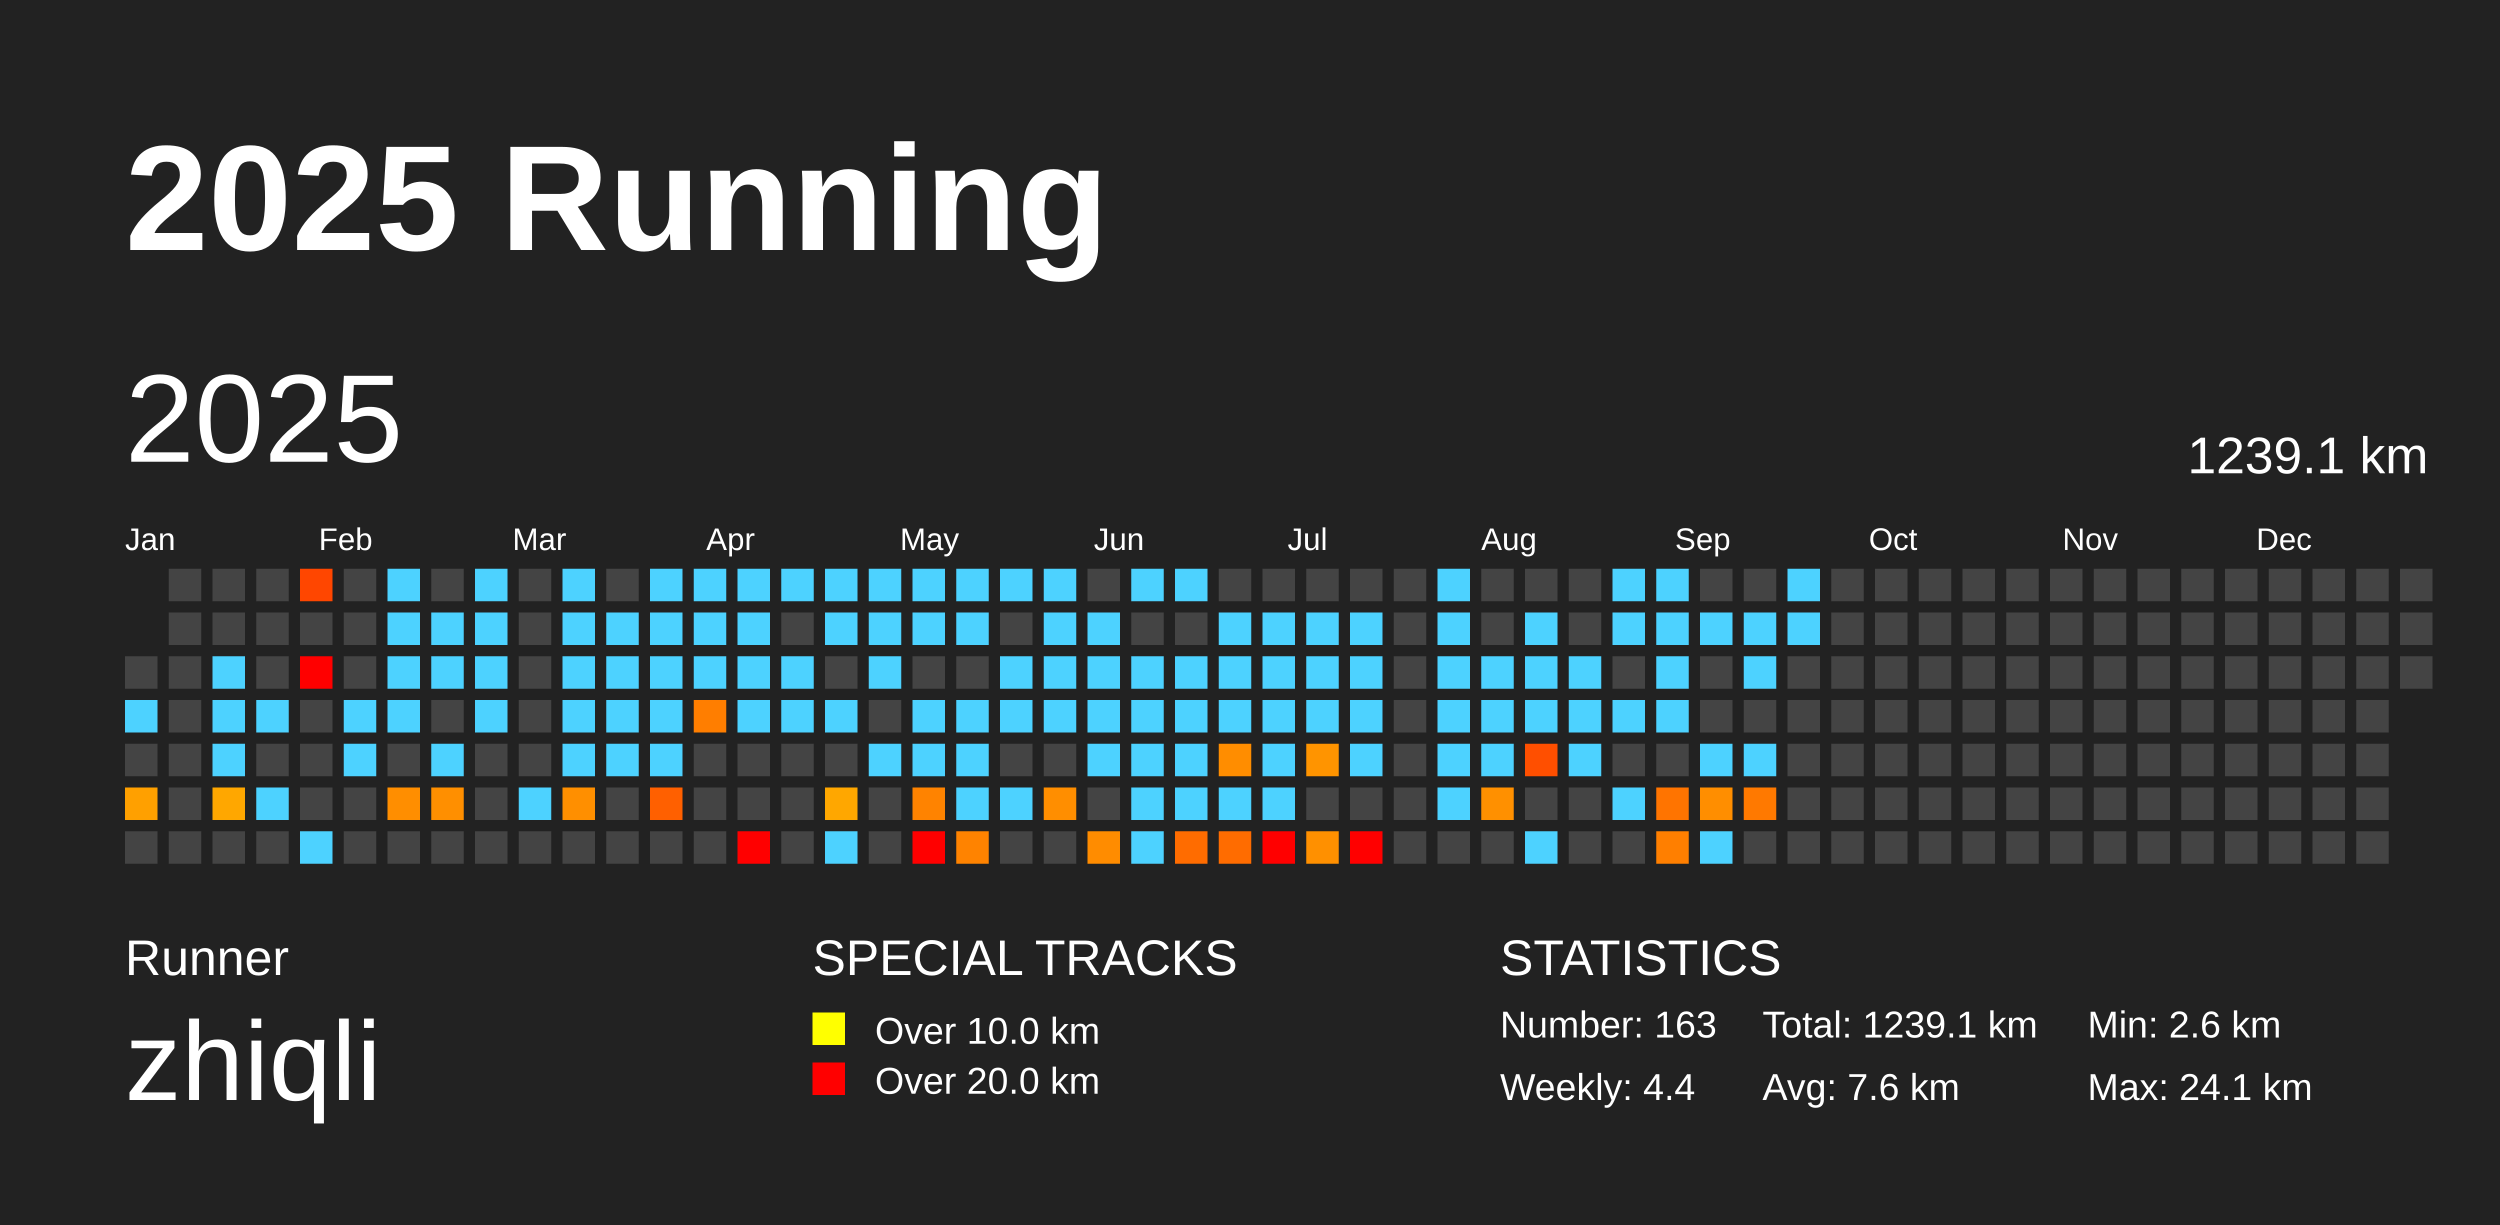
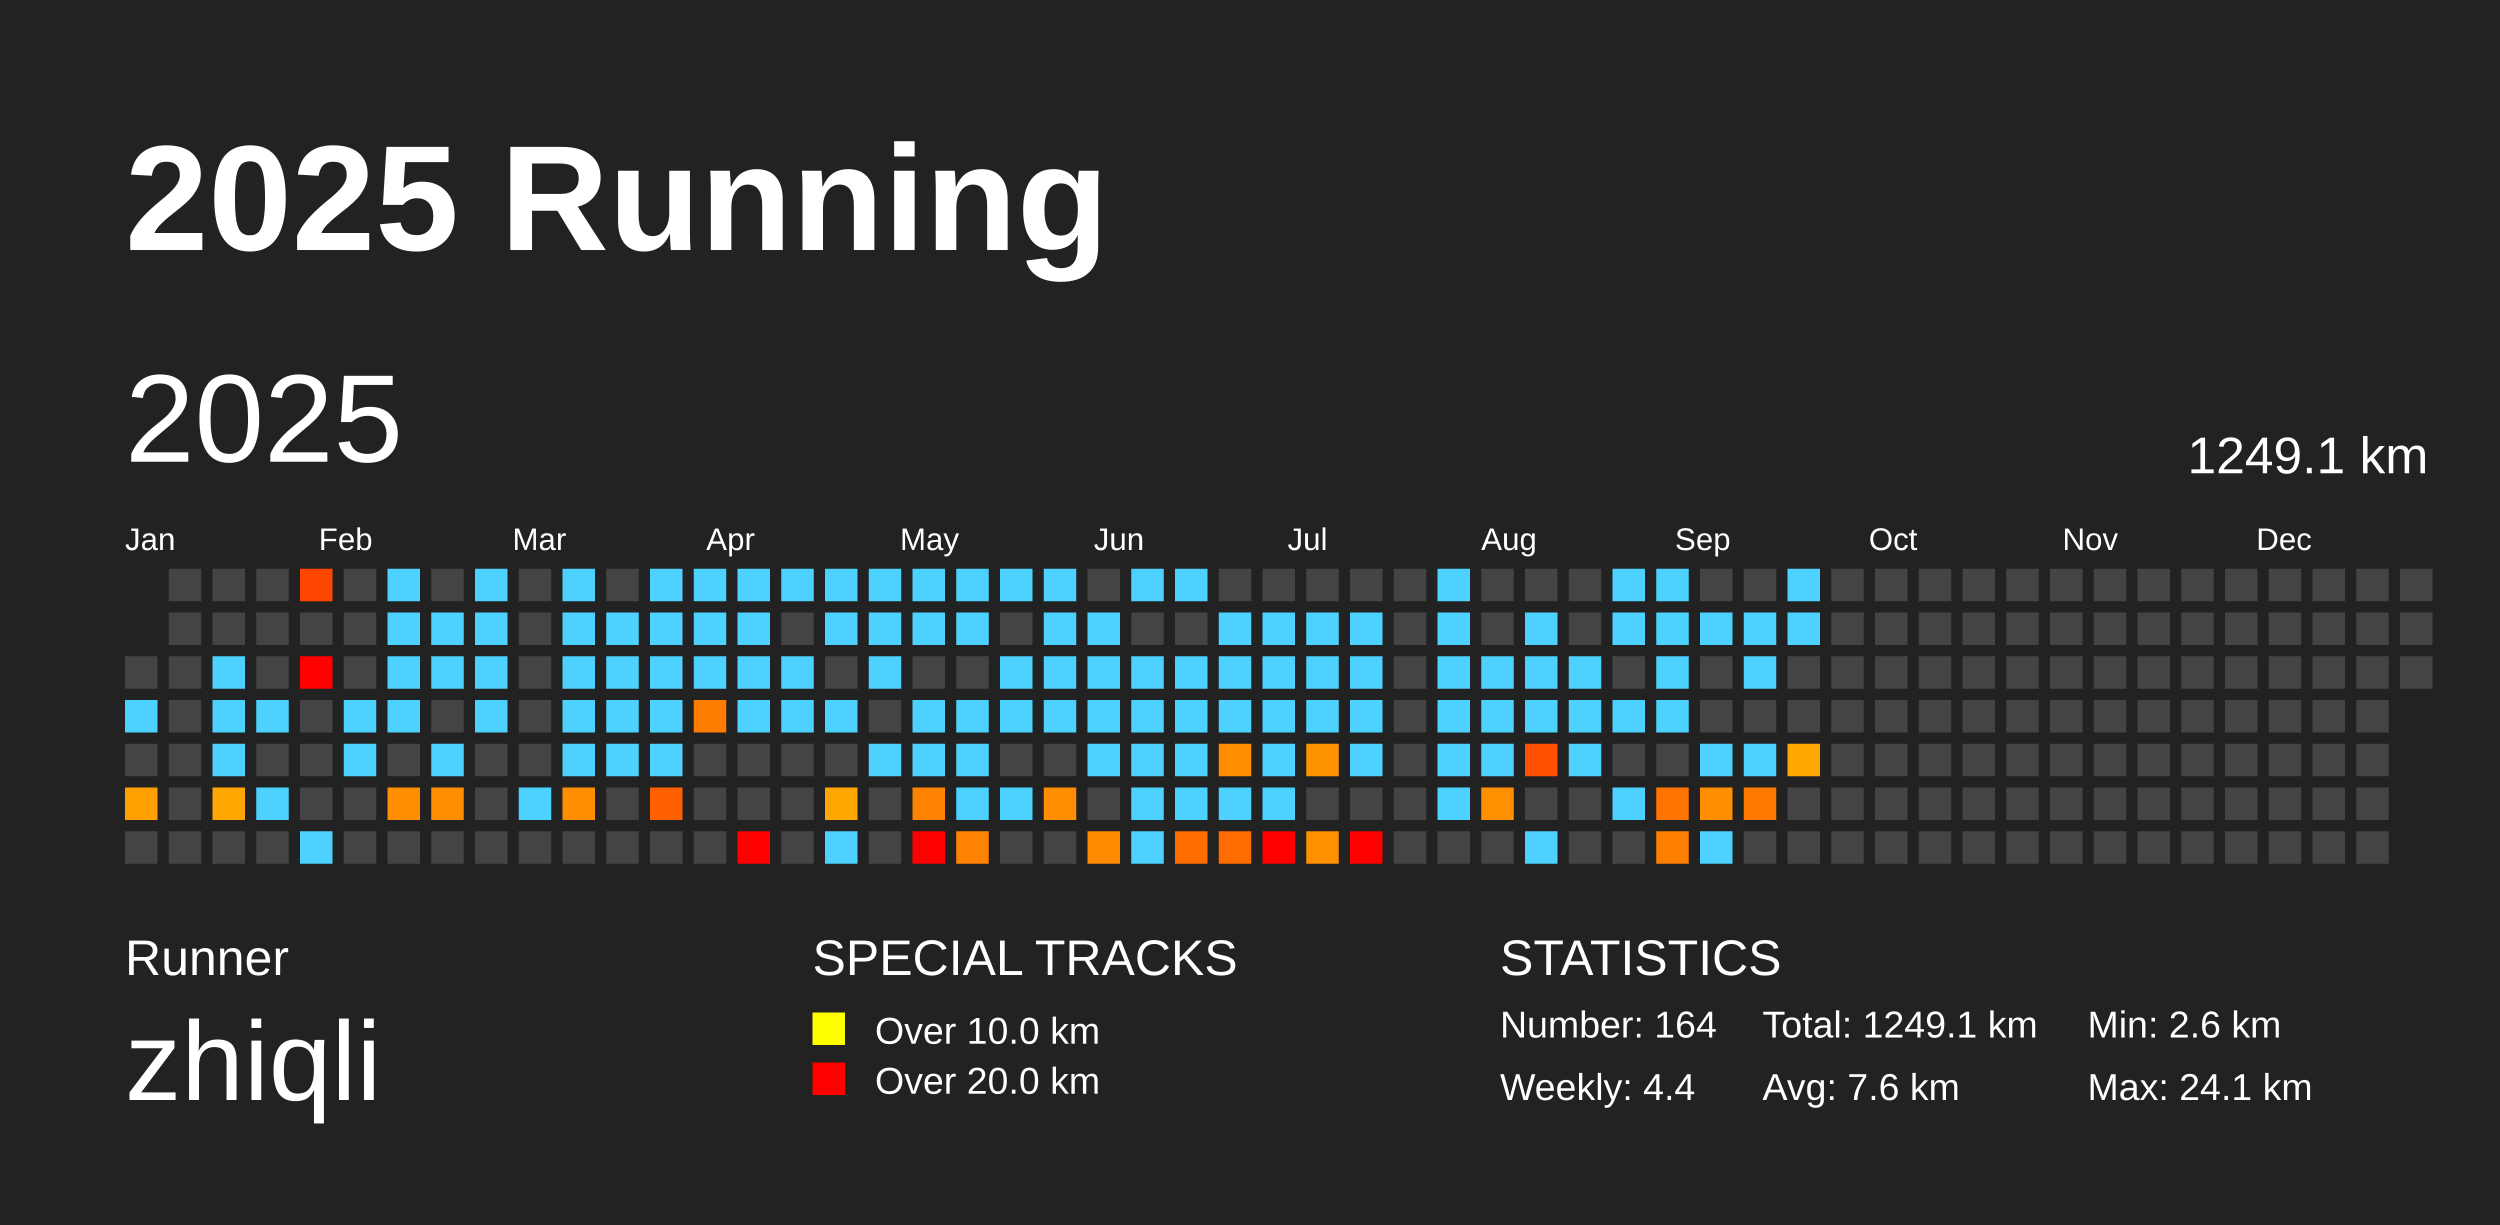
<svg xmlns="http://www.w3.org/2000/svg" baseProfile="full" height="98mm" version="1.1" viewBox="0,0,200,98" width="200mm">
  <defs />
  <rect fill="#222222" height="98" width="200" x="0" y="0" />
  <text fill="#FFFFFF" style="font-size:12px; font-family:Arial; font-weight:bold;" x="10" y="20">2025 Running</text>
  <text fill="#FFFFFF" style="font-size:4px; font-family:Arial" x="10" y="78">Runner</text>
  <text fill="#FFFFFF" style="font-size:9px; font-family:Arial" x="10" y="88">zhiqli</text>
  <text fill="#FFFFFF" style="font-size:4px; font-family:Arial" x="65" y="78">SPECIAL TRACKS</text>
  <rect fill="yellow" height="2.6" width="2.6" x="65" y="81" />
  <text fill="#FFFFFF" style="font-size:3px; font-family:Arial" x="70" y="83.5">Over 10.0 km</text>
  <rect fill="red" height="2.6" width="2.6" x="65" y="85" />
  <text fill="#FFFFFF" style="font-size:3px; font-family:Arial" x="70" y="87.5">Over 20.0 km</text>
  <text fill="#FFFFFF" style="font-size:4px; font-family:Arial" x="120" y="78">STATISTICS</text>
-   <text fill="#FFFFFF" style="font-size:3px; font-family:Arial" x="120" y="83">Number: 163</text>
+   <text fill="#FFFFFF" style="font-size:3px; font-family:Arial" x="120" y="83">Number: 164</text>
  <text fill="#FFFFFF" style="font-size:3px; font-family:Arial" x="120" y="88">Weekly: 4.4</text>
-   <text fill="#FFFFFF" style="font-size:3px; font-family:Arial" x="141" y="83">Total: 1239.1 km</text>
+   <text fill="#FFFFFF" style="font-size:3px; font-family:Arial" x="141" y="83">Total: 1249.1 km</text>
  <text fill="#FFFFFF" style="font-size:3px; font-family:Arial" x="141" y="88">Avg: 7.6 km</text>
  <text fill="#FFFFFF" style="font-size:3px; font-family:Arial" x="167" y="83">Min: 2.6 km</text>
  <text fill="#FFFFFF" style="font-size:3px; font-family:Arial" x="167" y="88">Max: 24.1 km</text>
  <text dominant-baseline="hanging" fill="#FFFFFF" style="font-size:10.0px; font-family:Arial;" x="10" y="30">2025</text>
-   <text dominant-baseline="hanging" fill="#FFFFFF" style="font-size:4.125px; font-family:Arial;" x="175" y="35">1239.1 km</text>
+   <text dominant-baseline="hanging" fill="#FFFFFF" style="font-size:4.125px; font-family:Arial;" x="175" y="35">1249.1 km</text>
  <text fill="#FFFFFF" style="font-size:2.5px; font-family:Arial" x="10.0" y="44">Jan</text>
  <text fill="#FFFFFF" style="font-size:2.5px; font-family:Arial" x="25.5" y="44">Feb</text>
  <text fill="#FFFFFF" style="font-size:2.5px; font-family:Arial" x="41.0" y="44">Mar</text>
  <text fill="#FFFFFF" style="font-size:2.5px; font-family:Arial" x="56.5" y="44">Apr</text>
  <text fill="#FFFFFF" style="font-size:2.5px; font-family:Arial" x="72.0" y="44">May</text>
  <text fill="#FFFFFF" style="font-size:2.5px; font-family:Arial" x="87.5" y="44">Jun</text>
  <text fill="#FFFFFF" style="font-size:2.5px; font-family:Arial" x="103.0" y="44">Jul</text>
  <text fill="#FFFFFF" style="font-size:2.5px; font-family:Arial" x="118.5" y="44">Aug</text>
  <text fill="#FFFFFF" style="font-size:2.5px; font-family:Arial" x="134.0" y="44">Sep</text>
  <text fill="#FFFFFF" style="font-size:2.5px; font-family:Arial" x="149.5" y="44">Oct</text>
  <text fill="#FFFFFF" style="font-size:2.5px; font-family:Arial" x="165.0" y="44">Nov</text>
  <text fill="#FFFFFF" style="font-size:2.5px; font-family:Arial" x="180.5" y="44">Dec</text>
  <rect fill="#444444" height="2.6" width="2.6" x="10.0" y="52.5" />
  <rect fill="#4dd2ff" height="2.6" width="2.6" x="10.0" y="56.0" />
  <rect fill="#444444" height="2.6" width="2.6" x="10.0" y="59.5" />
  <rect fill="#ffa000" height="2.6" width="2.6" x="10.0" y="63.0" />
  <rect fill="#444444" height="2.6" width="2.6" x="10.0" y="66.5" />
  <rect fill="#444444" height="2.6" width="2.6" x="13.5" y="45.5" />
  <rect fill="#444444" height="2.6" width="2.6" x="13.5" y="49.0" />
  <rect fill="#444444" height="2.6" width="2.6" x="13.5" y="52.5" />
  <rect fill="#444444" height="2.6" width="2.6" x="13.5" y="56.0" />
  <rect fill="#444444" height="2.6" width="2.6" x="13.5" y="59.5" />
  <rect fill="#444444" height="2.6" width="2.6" x="13.5" y="63.0" />
  <rect fill="#444444" height="2.6" width="2.6" x="13.5" y="66.5" />
  <rect fill="#444444" height="2.6" width="2.6" x="17.0" y="45.5" />
  <rect fill="#444444" height="2.6" width="2.6" x="17.0" y="49.0" />
  <rect fill="#4dd2ff" height="2.6" width="2.6" x="17.0" y="52.5" />
  <rect fill="#4dd2ff" height="2.6" width="2.6" x="17.0" y="56.0" />
  <rect fill="#4dd2ff" height="2.6" width="2.6" x="17.0" y="59.5" />
  <rect fill="#ffa700" height="2.6" width="2.6" x="17.0" y="63.0" />
  <rect fill="#444444" height="2.6" width="2.6" x="17.0" y="66.5" />
  <rect fill="#444444" height="2.6" width="2.6" x="20.5" y="45.5" />
  <rect fill="#444444" height="2.6" width="2.6" x="20.5" y="49.0" />
  <rect fill="#444444" height="2.6" width="2.6" x="20.5" y="52.5" />
  <rect fill="#4dd2ff" height="2.6" width="2.6" x="20.5" y="56.0" />
  <rect fill="#444444" height="2.6" width="2.6" x="20.5" y="59.5" />
  <rect fill="#4dd2ff" height="2.6" width="2.6" x="20.5" y="63.0" />
  <rect fill="#444444" height="2.6" width="2.6" x="20.5" y="66.5" />
  <rect fill="#ff4600" height="2.6" width="2.6" x="24.0" y="45.5" />
  <rect fill="#444444" height="2.6" width="2.6" x="24.0" y="49.0" />
  <rect fill="red" height="2.6" width="2.6" x="24.0" y="52.5" />
  <rect fill="#444444" height="2.6" width="2.6" x="24.0" y="56.0" />
  <rect fill="#444444" height="2.6" width="2.6" x="24.0" y="59.5" />
  <rect fill="#444444" height="2.6" width="2.6" x="24.0" y="63.0" />
  <rect fill="#4dd2ff" height="2.6" width="2.6" x="24.0" y="66.5" />
  <rect fill="#444444" height="2.6" width="2.6" x="27.5" y="45.5" />
  <rect fill="#444444" height="2.6" width="2.6" x="27.5" y="49.0" />
  <rect fill="#444444" height="2.6" width="2.6" x="27.5" y="52.5" />
  <rect fill="#4dd2ff" height="2.6" width="2.6" x="27.5" y="56.0" />
  <rect fill="#4dd2ff" height="2.6" width="2.6" x="27.5" y="59.5" />
  <rect fill="#444444" height="2.6" width="2.6" x="27.5" y="63.0" />
  <rect fill="#444444" height="2.6" width="2.6" x="27.5" y="66.5" />
  <rect fill="#4dd2ff" height="2.6" width="2.6" x="31.0" y="45.5" />
  <rect fill="#4dd2ff" height="2.6" width="2.6" x="31.0" y="49.0" />
  <rect fill="#4dd2ff" height="2.6" width="2.6" x="31.0" y="52.5" />
  <rect fill="#4dd2ff" height="2.6" width="2.6" x="31.0" y="56.0" />
  <rect fill="#444444" height="2.6" width="2.6" x="31.0" y="59.5" />
  <rect fill="#ff8e00" height="2.6" width="2.6" x="31.0" y="63.0" />
  <rect fill="#444444" height="2.6" width="2.6" x="31.0" y="66.5" />
  <rect fill="#444444" height="2.6" width="2.6" x="34.5" y="45.5" />
  <rect fill="#4dd2ff" height="2.6" width="2.6" x="34.5" y="49.0" />
  <rect fill="#4dd2ff" height="2.6" width="2.6" x="34.5" y="52.5" />
  <rect fill="#444444" height="2.6" width="2.6" x="34.5" y="56.0" />
  <rect fill="#4dd2ff" height="2.6" width="2.6" x="34.5" y="59.5" />
  <rect fill="#ff8f00" height="2.6" width="2.6" x="34.5" y="63.0" />
  <rect fill="#444444" height="2.6" width="2.6" x="34.5" y="66.5" />
  <rect fill="#4dd2ff" height="2.6" width="2.6" x="38.0" y="45.5" />
  <rect fill="#4dd2ff" height="2.6" width="2.6" x="38.0" y="49.0" />
  <rect fill="#4dd2ff" height="2.6" width="2.6" x="38.0" y="52.5" />
  <rect fill="#4dd2ff" height="2.6" width="2.6" x="38.0" y="56.0" />
  <rect fill="#444444" height="2.6" width="2.6" x="38.0" y="59.5" />
  <rect fill="#444444" height="2.6" width="2.6" x="38.0" y="63.0" />
  <rect fill="#444444" height="2.6" width="2.6" x="38.0" y="66.5" />
  <rect fill="#444444" height="2.6" width="2.6" x="41.5" y="45.5" />
  <rect fill="#444444" height="2.6" width="2.6" x="41.5" y="49.0" />
  <rect fill="#444444" height="2.6" width="2.6" x="41.5" y="52.5" />
  <rect fill="#444444" height="2.6" width="2.6" x="41.5" y="56.0" />
  <rect fill="#444444" height="2.6" width="2.6" x="41.5" y="59.5" />
  <rect fill="#4dd2ff" height="2.6" width="2.6" x="41.5" y="63.0" />
  <rect fill="#444444" height="2.6" width="2.6" x="41.5" y="66.5" />
  <rect fill="#4dd2ff" height="2.6" width="2.6" x="45.0" y="45.5" />
  <rect fill="#4dd2ff" height="2.6" width="2.6" x="45.0" y="49.0" />
  <rect fill="#4dd2ff" height="2.6" width="2.6" x="45.0" y="52.5" />
  <rect fill="#4dd2ff" height="2.6" width="2.6" x="45.0" y="56.0" />
  <rect fill="#4dd2ff" height="2.6" width="2.6" x="45.0" y="59.5" />
  <rect fill="#ff8f00" height="2.6" width="2.6" x="45.0" y="63.0" />
  <rect fill="#444444" height="2.6" width="2.6" x="45.0" y="66.5" />
  <rect fill="#444444" height="2.6" width="2.6" x="48.5" y="45.5" />
  <rect fill="#4dd2ff" height="2.6" width="2.6" x="48.5" y="49.0" />
  <rect fill="#4dd2ff" height="2.6" width="2.6" x="48.5" y="52.5" />
  <rect fill="#4dd2ff" height="2.6" width="2.6" x="48.5" y="56.0" />
  <rect fill="#4dd2ff" height="2.6" width="2.6" x="48.5" y="59.5" />
  <rect fill="#444444" height="2.6" width="2.6" x="48.5" y="63.0" />
  <rect fill="#444444" height="2.6" width="2.6" x="48.5" y="66.5" />
  <rect fill="#4dd2ff" height="2.6" width="2.6" x="52.0" y="45.5" />
  <rect fill="#4dd2ff" height="2.6" width="2.6" x="52.0" y="49.0" />
  <rect fill="#4dd2ff" height="2.6" width="2.6" x="52.0" y="52.5" />
  <rect fill="#4dd2ff" height="2.6" width="2.6" x="52.0" y="56.0" />
  <rect fill="#4dd2ff" height="2.6" width="2.6" x="52.0" y="59.5" />
  <rect fill="#ff6000" height="2.6" width="2.6" x="52.0" y="63.0" />
  <rect fill="#444444" height="2.6" width="2.6" x="52.0" y="66.5" />
  <rect fill="#4dd2ff" height="2.6" width="2.6" x="55.5" y="45.5" />
  <rect fill="#4dd2ff" height="2.6" width="2.6" x="55.5" y="49.0" />
  <rect fill="#4dd2ff" height="2.6" width="2.6" x="55.5" y="52.5" />
  <rect fill="#ff7e00" height="2.6" width="2.6" x="55.5" y="56.0" />
  <rect fill="#444444" height="2.6" width="2.6" x="55.5" y="59.5" />
  <rect fill="#444444" height="2.6" width="2.6" x="55.5" y="63.0" />
  <rect fill="#444444" height="2.6" width="2.6" x="55.5" y="66.5" />
  <rect fill="#4dd2ff" height="2.6" width="2.6" x="59.0" y="45.5" />
  <rect fill="#4dd2ff" height="2.6" width="2.6" x="59.0" y="49.0" />
  <rect fill="#4dd2ff" height="2.6" width="2.6" x="59.0" y="52.5" />
  <rect fill="#4dd2ff" height="2.6" width="2.6" x="59.0" y="56.0" />
  <rect fill="#444444" height="2.6" width="2.6" x="59.0" y="59.5" />
  <rect fill="#444444" height="2.6" width="2.6" x="59.0" y="63.0" />
  <rect fill="red" height="2.6" width="2.6" x="59.0" y="66.5" />
  <rect fill="#4dd2ff" height="2.6" width="2.6" x="62.5" y="45.5" />
  <rect fill="#444444" height="2.6" width="2.6" x="62.5" y="49.0" />
  <rect fill="#4dd2ff" height="2.6" width="2.6" x="62.5" y="52.5" />
  <rect fill="#4dd2ff" height="2.6" width="2.6" x="62.5" y="56.0" />
  <rect fill="#444444" height="2.6" width="2.6" x="62.5" y="59.5" />
  <rect fill="#444444" height="2.6" width="2.6" x="62.5" y="63.0" />
  <rect fill="#444444" height="2.6" width="2.6" x="62.5" y="66.5" />
  <rect fill="#4dd2ff" height="2.6" width="2.6" x="66.0" y="45.5" />
  <rect fill="#4dd2ff" height="2.6" width="2.6" x="66.0" y="49.0" />
  <rect fill="#444444" height="2.6" width="2.6" x="66.0" y="52.5" />
  <rect fill="#4dd2ff" height="2.6" width="2.6" x="66.0" y="56.0" />
  <rect fill="#444444" height="2.6" width="2.6" x="66.0" y="59.5" />
  <rect fill="#ffa700" height="2.6" width="2.6" x="66.0" y="63.0" />
  <rect fill="#4dd2ff" height="2.6" width="2.6" x="66.0" y="66.5" />
  <rect fill="#4dd2ff" height="2.6" width="2.6" x="69.5" y="45.5" />
  <rect fill="#4dd2ff" height="2.6" width="2.6" x="69.5" y="49.0" />
  <rect fill="#4dd2ff" height="2.6" width="2.6" x="69.5" y="52.5" />
  <rect fill="#444444" height="2.6" width="2.6" x="69.5" y="56.0" />
  <rect fill="#4dd2ff" height="2.6" width="2.6" x="69.5" y="59.5" />
  <rect fill="#444444" height="2.6" width="2.6" x="69.5" y="63.0" />
  <rect fill="#444444" height="2.6" width="2.6" x="69.5" y="66.5" />
  <rect fill="#4dd2ff" height="2.6" width="2.6" x="73.0" y="45.5" />
  <rect fill="#4dd2ff" height="2.6" width="2.6" x="73.0" y="49.0" />
  <rect fill="#444444" height="2.6" width="2.6" x="73.0" y="52.5" />
  <rect fill="#4dd2ff" height="2.6" width="2.6" x="73.0" y="56.0" />
  <rect fill="#4dd2ff" height="2.6" width="2.6" x="73.0" y="59.5" />
  <rect fill="#ff8300" height="2.6" width="2.6" x="73.0" y="63.0" />
  <rect fill="red" height="2.6" width="2.6" x="73.0" y="66.5" />
  <rect fill="#4dd2ff" height="2.6" width="2.6" x="76.5" y="45.5" />
  <rect fill="#4dd2ff" height="2.6" width="2.6" x="76.5" y="49.0" />
  <rect fill="#444444" height="2.6" width="2.6" x="76.5" y="52.5" />
  <rect fill="#4dd2ff" height="2.6" width="2.6" x="76.5" y="56.0" />
  <rect fill="#4dd2ff" height="2.6" width="2.6" x="76.5" y="59.5" />
  <rect fill="#4dd2ff" height="2.6" width="2.6" x="76.5" y="63.0" />
  <rect fill="#ff8300" height="2.6" width="2.6" x="76.5" y="66.5" />
  <rect fill="#4dd2ff" height="2.6" width="2.6" x="80.0" y="45.5" />
  <rect fill="#444444" height="2.6" width="2.6" x="80.0" y="49.0" />
  <rect fill="#4dd2ff" height="2.6" width="2.6" x="80.0" y="52.5" />
  <rect fill="#4dd2ff" height="2.6" width="2.6" x="80.0" y="56.0" />
  <rect fill="#444444" height="2.6" width="2.6" x="80.0" y="59.5" />
  <rect fill="#4dd2ff" height="2.6" width="2.6" x="80.0" y="63.0" />
  <rect fill="#444444" height="2.6" width="2.6" x="80.0" y="66.5" />
  <rect fill="#4dd2ff" height="2.6" width="2.6" x="83.5" y="45.5" />
  <rect fill="#4dd2ff" height="2.6" width="2.6" x="83.5" y="49.0" />
  <rect fill="#4dd2ff" height="2.6" width="2.6" x="83.5" y="52.5" />
  <rect fill="#4dd2ff" height="2.6" width="2.6" x="83.5" y="56.0" />
  <rect fill="#444444" height="2.6" width="2.6" x="83.5" y="59.5" />
  <rect fill="#ff8e00" height="2.6" width="2.6" x="83.5" y="63.0" />
  <rect fill="#444444" height="2.6" width="2.6" x="83.5" y="66.5" />
  <rect fill="#444444" height="2.6" width="2.6" x="87.0" y="45.5" />
  <rect fill="#4dd2ff" height="2.6" width="2.6" x="87.0" y="49.0" />
  <rect fill="#4dd2ff" height="2.6" width="2.6" x="87.0" y="52.5" />
  <rect fill="#4dd2ff" height="2.6" width="2.6" x="87.0" y="56.0" />
  <rect fill="#4dd2ff" height="2.6" width="2.6" x="87.0" y="59.5" />
  <rect fill="#444444" height="2.6" width="2.6" x="87.0" y="63.0" />
  <rect fill="#ff8c00" height="2.6" width="2.6" x="87.0" y="66.5" />
  <rect fill="#4dd2ff" height="2.6" width="2.6" x="90.5" y="45.5" />
  <rect fill="#444444" height="2.6" width="2.6" x="90.5" y="49.0" />
  <rect fill="#4dd2ff" height="2.6" width="2.6" x="90.5" y="52.5" />
  <rect fill="#4dd2ff" height="2.6" width="2.6" x="90.5" y="56.0" />
  <rect fill="#4dd2ff" height="2.6" width="2.6" x="90.5" y="59.5" />
  <rect fill="#4dd2ff" height="2.6" width="2.6" x="90.5" y="63.0" />
  <rect fill="#4dd2ff" height="2.6" width="2.6" x="90.5" y="66.5" />
  <rect fill="#4dd2ff" height="2.6" width="2.6" x="94.0" y="45.5" />
  <rect fill="#444444" height="2.6" width="2.6" x="94.0" y="49.0" />
  <rect fill="#4dd2ff" height="2.6" width="2.6" x="94.0" y="52.5" />
  <rect fill="#4dd2ff" height="2.6" width="2.6" x="94.0" y="56.0" />
  <rect fill="#4dd2ff" height="2.6" width="2.6" x="94.0" y="59.5" />
  <rect fill="#4dd2ff" height="2.6" width="2.6" x="94.0" y="63.0" />
  <rect fill="#ff6c00" height="2.6" width="2.6" x="94.0" y="66.5" />
  <rect fill="#444444" height="2.6" width="2.6" x="97.5" y="45.5" />
  <rect fill="#4dd2ff" height="2.6" width="2.6" x="97.5" y="49.0" />
  <rect fill="#4dd2ff" height="2.6" width="2.6" x="97.5" y="52.5" />
  <rect fill="#4dd2ff" height="2.6" width="2.6" x="97.5" y="56.0" />
  <rect fill="#ff8d00" height="2.6" width="2.6" x="97.5" y="59.5" />
  <rect fill="#4dd2ff" height="2.6" width="2.6" x="97.5" y="63.0" />
  <rect fill="#ff6c00" height="2.6" width="2.6" x="97.5" y="66.5" />
  <rect fill="#444444" height="2.6" width="2.6" x="101.0" y="45.5" />
  <rect fill="#4dd2ff" height="2.6" width="2.6" x="101.0" y="49.0" />
  <rect fill="#4dd2ff" height="2.6" width="2.6" x="101.0" y="52.5" />
  <rect fill="#4dd2ff" height="2.6" width="2.6" x="101.0" y="56.0" />
  <rect fill="#4dd2ff" height="2.6" width="2.6" x="101.0" y="59.5" />
  <rect fill="#4dd2ff" height="2.6" width="2.6" x="101.0" y="63.0" />
  <rect fill="red" height="2.6" width="2.6" x="101.0" y="66.5" />
  <rect fill="#444444" height="2.6" width="2.6" x="104.5" y="45.5" />
  <rect fill="#4dd2ff" height="2.6" width="2.6" x="104.5" y="49.0" />
  <rect fill="#4dd2ff" height="2.6" width="2.6" x="104.5" y="52.5" />
  <rect fill="#4dd2ff" height="2.6" width="2.6" x="104.5" y="56.0" />
  <rect fill="#ff9400" height="2.6" width="2.6" x="104.5" y="59.5" />
  <rect fill="#444444" height="2.6" width="2.6" x="104.5" y="63.0" />
  <rect fill="#ff9000" height="2.6" width="2.6" x="104.5" y="66.5" />
  <rect fill="#444444" height="2.6" width="2.6" x="108.0" y="45.5" />
  <rect fill="#4dd2ff" height="2.6" width="2.6" x="108.0" y="49.0" />
  <rect fill="#4dd2ff" height="2.6" width="2.6" x="108.0" y="52.5" />
  <rect fill="#4dd2ff" height="2.6" width="2.6" x="108.0" y="56.0" />
  <rect fill="#4dd2ff" height="2.6" width="2.6" x="108.0" y="59.5" />
  <rect fill="#444444" height="2.6" width="2.6" x="108.0" y="63.0" />
  <rect fill="red" height="2.6" width="2.6" x="108.0" y="66.5" />
  <rect fill="#444444" height="2.6" width="2.6" x="111.5" y="45.5" />
  <rect fill="#444444" height="2.6" width="2.6" x="111.5" y="49.0" />
  <rect fill="#444444" height="2.6" width="2.6" x="111.5" y="52.5" />
  <rect fill="#444444" height="2.6" width="2.6" x="111.5" y="56.0" />
  <rect fill="#444444" height="2.6" width="2.6" x="111.5" y="59.5" />
  <rect fill="#444444" height="2.6" width="2.6" x="111.5" y="63.0" />
  <rect fill="#444444" height="2.6" width="2.6" x="111.5" y="66.5" />
  <rect fill="#4dd2ff" height="2.6" width="2.6" x="115.0" y="45.5" />
  <rect fill="#4dd2ff" height="2.6" width="2.6" x="115.0" y="49.0" />
  <rect fill="#4dd2ff" height="2.6" width="2.6" x="115.0" y="52.5" />
  <rect fill="#4dd2ff" height="2.6" width="2.6" x="115.0" y="56.0" />
  <rect fill="#4dd2ff" height="2.6" width="2.6" x="115.0" y="59.5" />
  <rect fill="#4dd2ff" height="2.6" width="2.6" x="115.0" y="63.0" />
  <rect fill="#444444" height="2.6" width="2.6" x="115.0" y="66.5" />
  <rect fill="#444444" height="2.6" width="2.6" x="118.5" y="45.5" />
  <rect fill="#444444" height="2.6" width="2.6" x="118.5" y="49.0" />
  <rect fill="#4dd2ff" height="2.6" width="2.6" x="118.5" y="52.5" />
  <rect fill="#4dd2ff" height="2.6" width="2.6" x="118.5" y="56.0" />
  <rect fill="#4dd2ff" height="2.6" width="2.6" x="118.5" y="59.5" />
  <rect fill="#ff9000" height="2.6" width="2.6" x="118.5" y="63.0" />
  <rect fill="#444444" height="2.6" width="2.6" x="118.5" y="66.5" />
  <rect fill="#444444" height="2.6" width="2.6" x="122.0" y="45.5" />
  <rect fill="#4dd2ff" height="2.6" width="2.6" x="122.0" y="49.0" />
  <rect fill="#4dd2ff" height="2.6" width="2.6" x="122.0" y="52.5" />
  <rect fill="#4dd2ff" height="2.6" width="2.6" x="122.0" y="56.0" />
  <rect fill="#ff4f00" height="2.6" width="2.6" x="122.0" y="59.5" />
  <rect fill="#444444" height="2.6" width="2.6" x="122.0" y="63.0" />
  <rect fill="#4dd2ff" height="2.6" width="2.6" x="122.0" y="66.5" />
  <rect fill="#444444" height="2.6" width="2.6" x="125.5" y="45.5" />
  <rect fill="#444444" height="2.6" width="2.6" x="125.5" y="49.0" />
  <rect fill="#4dd2ff" height="2.6" width="2.6" x="125.5" y="52.5" />
  <rect fill="#4dd2ff" height="2.6" width="2.6" x="125.5" y="56.0" />
  <rect fill="#4dd2ff" height="2.6" width="2.6" x="125.5" y="59.5" />
  <rect fill="#444444" height="2.6" width="2.6" x="125.5" y="63.0" />
  <rect fill="#444444" height="2.6" width="2.6" x="125.5" y="66.5" />
  <rect fill="#4dd2ff" height="2.6" width="2.6" x="129.0" y="45.5" />
  <rect fill="#4dd2ff" height="2.6" width="2.6" x="129.0" y="49.0" />
  <rect fill="#444444" height="2.6" width="2.6" x="129.0" y="52.5" />
  <rect fill="#4dd2ff" height="2.6" width="2.6" x="129.0" y="56.0" />
  <rect fill="#444444" height="2.6" width="2.6" x="129.0" y="59.5" />
  <rect fill="#4dd2ff" height="2.6" width="2.6" x="129.0" y="63.0" />
  <rect fill="#444444" height="2.6" width="2.6" x="129.0" y="66.5" />
  <rect fill="#4dd2ff" height="2.6" width="2.6" x="132.5" y="45.5" />
  <rect fill="#4dd2ff" height="2.6" width="2.6" x="132.5" y="49.0" />
  <rect fill="#4dd2ff" height="2.6" width="2.6" x="132.5" y="52.5" />
  <rect fill="#4dd2ff" height="2.6" width="2.6" x="132.5" y="56.0" />
  <rect fill="#444444" height="2.6" width="2.6" x="132.5" y="59.5" />
  <rect fill="#ff7400" height="2.6" width="2.6" x="132.5" y="63.0" />
  <rect fill="#ff7f00" height="2.6" width="2.6" x="132.5" y="66.5" />
  <rect fill="#444444" height="2.6" width="2.6" x="136.0" y="45.5" />
  <rect fill="#4dd2ff" height="2.6" width="2.6" x="136.0" y="49.0" />
  <rect fill="#444444" height="2.6" width="2.6" x="136.0" y="52.5" />
  <rect fill="#444444" height="2.6" width="2.6" x="136.0" y="56.0" />
  <rect fill="#4dd2ff" height="2.6" width="2.6" x="136.0" y="59.5" />
  <rect fill="#ff8e00" height="2.6" width="2.6" x="136.0" y="63.0" />
  <rect fill="#4dd2ff" height="2.6" width="2.6" x="136.0" y="66.5" />
  <rect fill="#444444" height="2.6" width="2.6" x="139.5" y="45.5" />
  <rect fill="#4dd2ff" height="2.6" width="2.6" x="139.5" y="49.0" />
  <rect fill="#4dd2ff" height="2.6" width="2.6" x="139.5" y="52.5" />
  <rect fill="#444444" height="2.6" width="2.6" x="139.5" y="56.0" />
  <rect fill="#4dd2ff" height="2.6" width="2.6" x="139.5" y="59.5" />
  <rect fill="#ff7900" height="2.6" width="2.6" x="139.5" y="63.0" />
  <rect fill="#444444" height="2.6" width="2.6" x="139.5" y="66.5" />
  <rect fill="#4dd2ff" height="2.6" width="2.6" x="143.0" y="45.5" />
  <rect fill="#4dd2ff" height="2.6" width="2.6" x="143.0" y="49.0" />
  <rect fill="#444444" height="2.6" width="2.6" x="143.0" y="52.5" />
  <rect fill="#444444" height="2.6" width="2.6" x="143.0" y="56.0" />
-   <rect fill="#444444" height="2.6" width="2.6" x="143.0" y="59.5" />
+   <rect fill="#ffa700" height="2.6" width="2.6" x="143.0" y="59.5" />
  <rect fill="#444444" height="2.6" width="2.6" x="143.0" y="63.0" />
  <rect fill="#444444" height="2.6" width="2.6" x="143.0" y="66.5" />
  <rect fill="#444444" height="2.6" width="2.6" x="146.5" y="45.5" />
  <rect fill="#444444" height="2.6" width="2.6" x="146.5" y="49.0" />
  <rect fill="#444444" height="2.6" width="2.6" x="146.5" y="52.5" />
  <rect fill="#444444" height="2.6" width="2.6" x="146.5" y="56.0" />
  <rect fill="#444444" height="2.6" width="2.6" x="146.5" y="59.5" />
  <rect fill="#444444" height="2.6" width="2.6" x="146.5" y="63.0" />
  <rect fill="#444444" height="2.6" width="2.6" x="146.5" y="66.5" />
  <rect fill="#444444" height="2.6" width="2.6" x="150.0" y="45.5" />
  <rect fill="#444444" height="2.6" width="2.6" x="150.0" y="49.0" />
  <rect fill="#444444" height="2.6" width="2.6" x="150.0" y="52.5" />
  <rect fill="#444444" height="2.6" width="2.6" x="150.0" y="56.0" />
  <rect fill="#444444" height="2.6" width="2.6" x="150.0" y="59.5" />
  <rect fill="#444444" height="2.6" width="2.6" x="150.0" y="63.0" />
  <rect fill="#444444" height="2.6" width="2.6" x="150.0" y="66.5" />
  <rect fill="#444444" height="2.6" width="2.6" x="153.5" y="45.5" />
  <rect fill="#444444" height="2.6" width="2.6" x="153.5" y="49.0" />
  <rect fill="#444444" height="2.6" width="2.6" x="153.5" y="52.5" />
  <rect fill="#444444" height="2.6" width="2.6" x="153.5" y="56.0" />
  <rect fill="#444444" height="2.6" width="2.6" x="153.5" y="59.5" />
  <rect fill="#444444" height="2.6" width="2.6" x="153.5" y="63.0" />
  <rect fill="#444444" height="2.6" width="2.6" x="153.5" y="66.5" />
  <rect fill="#444444" height="2.6" width="2.6" x="157.0" y="45.5" />
  <rect fill="#444444" height="2.6" width="2.6" x="157.0" y="49.0" />
  <rect fill="#444444" height="2.6" width="2.6" x="157.0" y="52.5" />
  <rect fill="#444444" height="2.6" width="2.6" x="157.0" y="56.0" />
  <rect fill="#444444" height="2.6" width="2.6" x="157.0" y="59.5" />
  <rect fill="#444444" height="2.6" width="2.6" x="157.0" y="63.0" />
  <rect fill="#444444" height="2.6" width="2.6" x="157.0" y="66.5" />
  <rect fill="#444444" height="2.6" width="2.6" x="160.5" y="45.5" />
  <rect fill="#444444" height="2.6" width="2.6" x="160.5" y="49.0" />
  <rect fill="#444444" height="2.6" width="2.6" x="160.5" y="52.5" />
  <rect fill="#444444" height="2.6" width="2.6" x="160.5" y="56.0" />
  <rect fill="#444444" height="2.6" width="2.6" x="160.5" y="59.5" />
  <rect fill="#444444" height="2.6" width="2.6" x="160.5" y="63.0" />
  <rect fill="#444444" height="2.6" width="2.6" x="160.5" y="66.5" />
  <rect fill="#444444" height="2.6" width="2.6" x="164.0" y="45.5" />
  <rect fill="#444444" height="2.6" width="2.6" x="164.0" y="49.0" />
  <rect fill="#444444" height="2.6" width="2.6" x="164.0" y="52.5" />
  <rect fill="#444444" height="2.6" width="2.6" x="164.0" y="56.0" />
  <rect fill="#444444" height="2.6" width="2.6" x="164.0" y="59.5" />
  <rect fill="#444444" height="2.6" width="2.6" x="164.0" y="63.0" />
  <rect fill="#444444" height="2.6" width="2.6" x="164.0" y="66.5" />
  <rect fill="#444444" height="2.6" width="2.6" x="167.5" y="45.5" />
  <rect fill="#444444" height="2.6" width="2.6" x="167.5" y="49.0" />
  <rect fill="#444444" height="2.6" width="2.6" x="167.5" y="52.5" />
  <rect fill="#444444" height="2.6" width="2.6" x="167.5" y="56.0" />
  <rect fill="#444444" height="2.6" width="2.6" x="167.5" y="59.5" />
  <rect fill="#444444" height="2.6" width="2.6" x="167.5" y="63.0" />
  <rect fill="#444444" height="2.6" width="2.6" x="167.5" y="66.5" />
  <rect fill="#444444" height="2.6" width="2.6" x="171.0" y="45.5" />
  <rect fill="#444444" height="2.6" width="2.6" x="171.0" y="49.0" />
  <rect fill="#444444" height="2.6" width="2.6" x="171.0" y="52.5" />
  <rect fill="#444444" height="2.6" width="2.6" x="171.0" y="56.0" />
  <rect fill="#444444" height="2.6" width="2.6" x="171.0" y="59.5" />
  <rect fill="#444444" height="2.6" width="2.6" x="171.0" y="63.0" />
  <rect fill="#444444" height="2.6" width="2.6" x="171.0" y="66.5" />
  <rect fill="#444444" height="2.6" width="2.6" x="174.5" y="45.5" />
  <rect fill="#444444" height="2.6" width="2.6" x="174.5" y="49.0" />
  <rect fill="#444444" height="2.6" width="2.6" x="174.5" y="52.5" />
  <rect fill="#444444" height="2.6" width="2.6" x="174.5" y="56.0" />
  <rect fill="#444444" height="2.6" width="2.6" x="174.5" y="59.5" />
  <rect fill="#444444" height="2.6" width="2.6" x="174.5" y="63.0" />
  <rect fill="#444444" height="2.6" width="2.6" x="174.5" y="66.5" />
  <rect fill="#444444" height="2.6" width="2.6" x="178.0" y="45.5" />
  <rect fill="#444444" height="2.6" width="2.6" x="178.0" y="49.0" />
  <rect fill="#444444" height="2.6" width="2.6" x="178.0" y="52.5" />
  <rect fill="#444444" height="2.6" width="2.6" x="178.0" y="56.0" />
  <rect fill="#444444" height="2.6" width="2.6" x="178.0" y="59.5" />
  <rect fill="#444444" height="2.6" width="2.6" x="178.0" y="63.0" />
  <rect fill="#444444" height="2.6" width="2.6" x="178.0" y="66.5" />
  <rect fill="#444444" height="2.6" width="2.6" x="181.5" y="45.5" />
  <rect fill="#444444" height="2.6" width="2.6" x="181.5" y="49.0" />
  <rect fill="#444444" height="2.6" width="2.6" x="181.5" y="52.5" />
  <rect fill="#444444" height="2.6" width="2.6" x="181.5" y="56.0" />
  <rect fill="#444444" height="2.6" width="2.6" x="181.5" y="59.5" />
  <rect fill="#444444" height="2.6" width="2.6" x="181.5" y="63.0" />
  <rect fill="#444444" height="2.6" width="2.6" x="181.5" y="66.5" />
  <rect fill="#444444" height="2.6" width="2.6" x="185.0" y="45.5" />
  <rect fill="#444444" height="2.6" width="2.6" x="185.0" y="49.0" />
  <rect fill="#444444" height="2.6" width="2.6" x="185.0" y="52.5" />
  <rect fill="#444444" height="2.6" width="2.6" x="185.0" y="56.0" />
  <rect fill="#444444" height="2.6" width="2.6" x="185.0" y="59.5" />
  <rect fill="#444444" height="2.6" width="2.6" x="185.0" y="63.0" />
  <rect fill="#444444" height="2.6" width="2.6" x="185.0" y="66.5" />
  <rect fill="#444444" height="2.6" width="2.6" x="188.5" y="45.5" />
  <rect fill="#444444" height="2.6" width="2.6" x="188.5" y="49.0" />
  <rect fill="#444444" height="2.6" width="2.6" x="188.5" y="52.5" />
  <rect fill="#444444" height="2.6" width="2.6" x="188.5" y="56.0" />
  <rect fill="#444444" height="2.6" width="2.6" x="188.5" y="59.5" />
  <rect fill="#444444" height="2.6" width="2.6" x="188.5" y="63.0" />
  <rect fill="#444444" height="2.6" width="2.6" x="188.5" y="66.5" />
  <rect fill="#444444" height="2.6" width="2.6" x="192.0" y="45.5" />
  <rect fill="#444444" height="2.6" width="2.6" x="192.0" y="49.0" />
  <rect fill="#444444" height="2.6" width="2.6" x="192.0" y="52.5" />
</svg>
